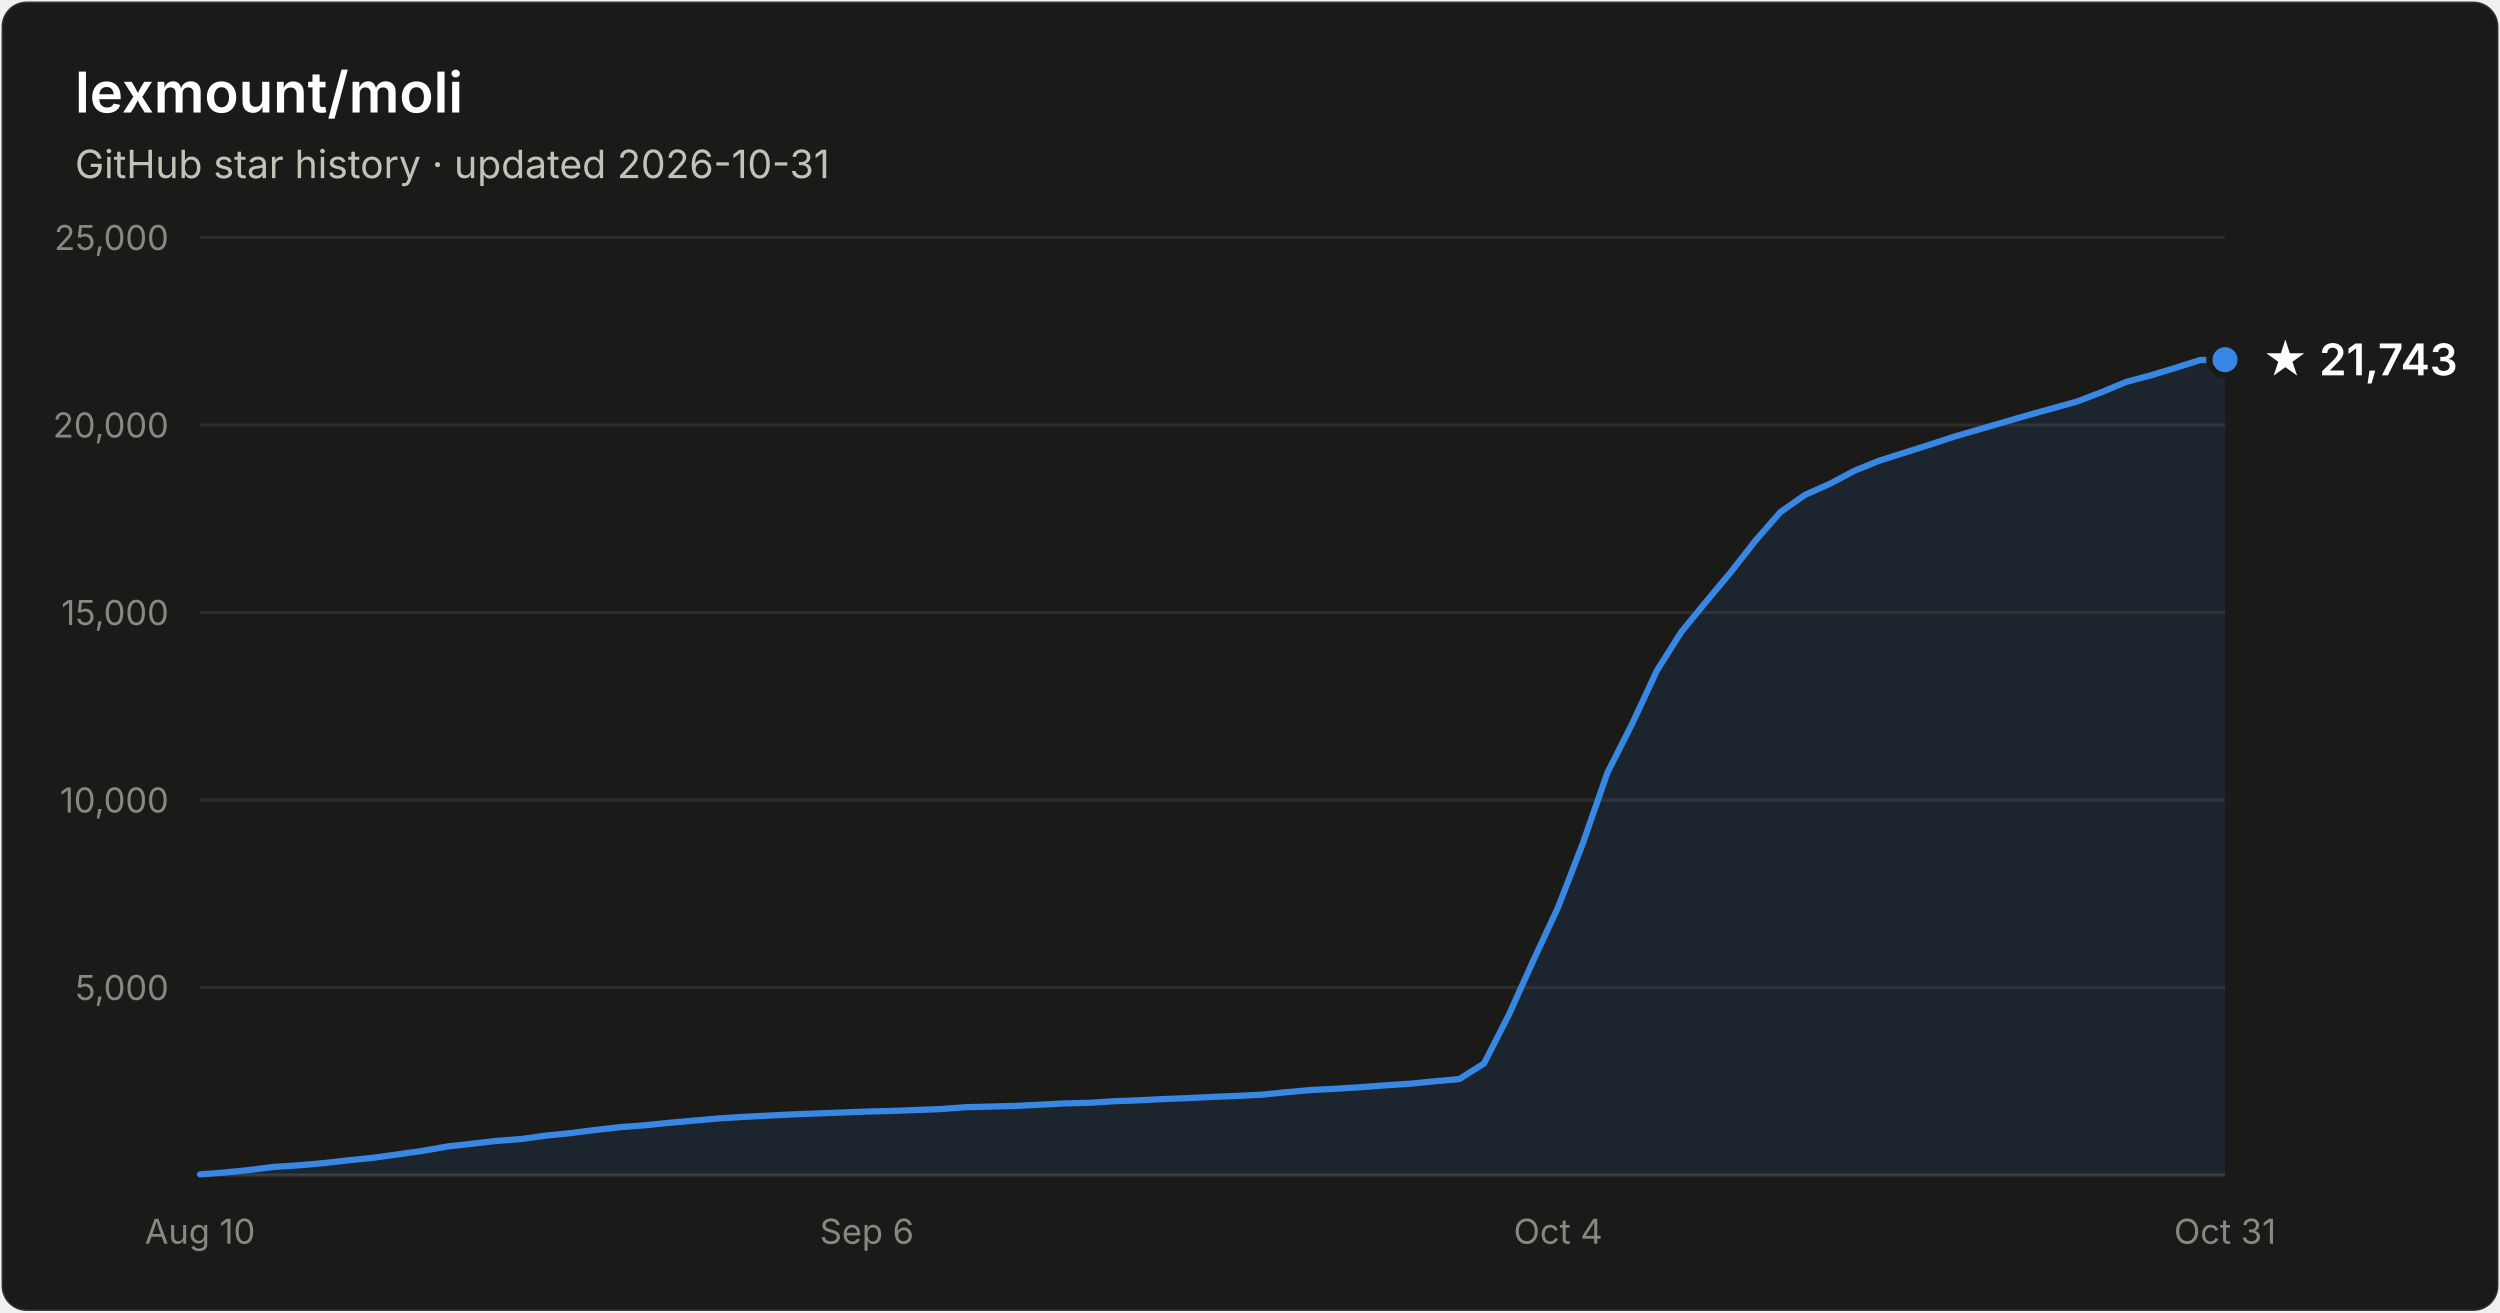
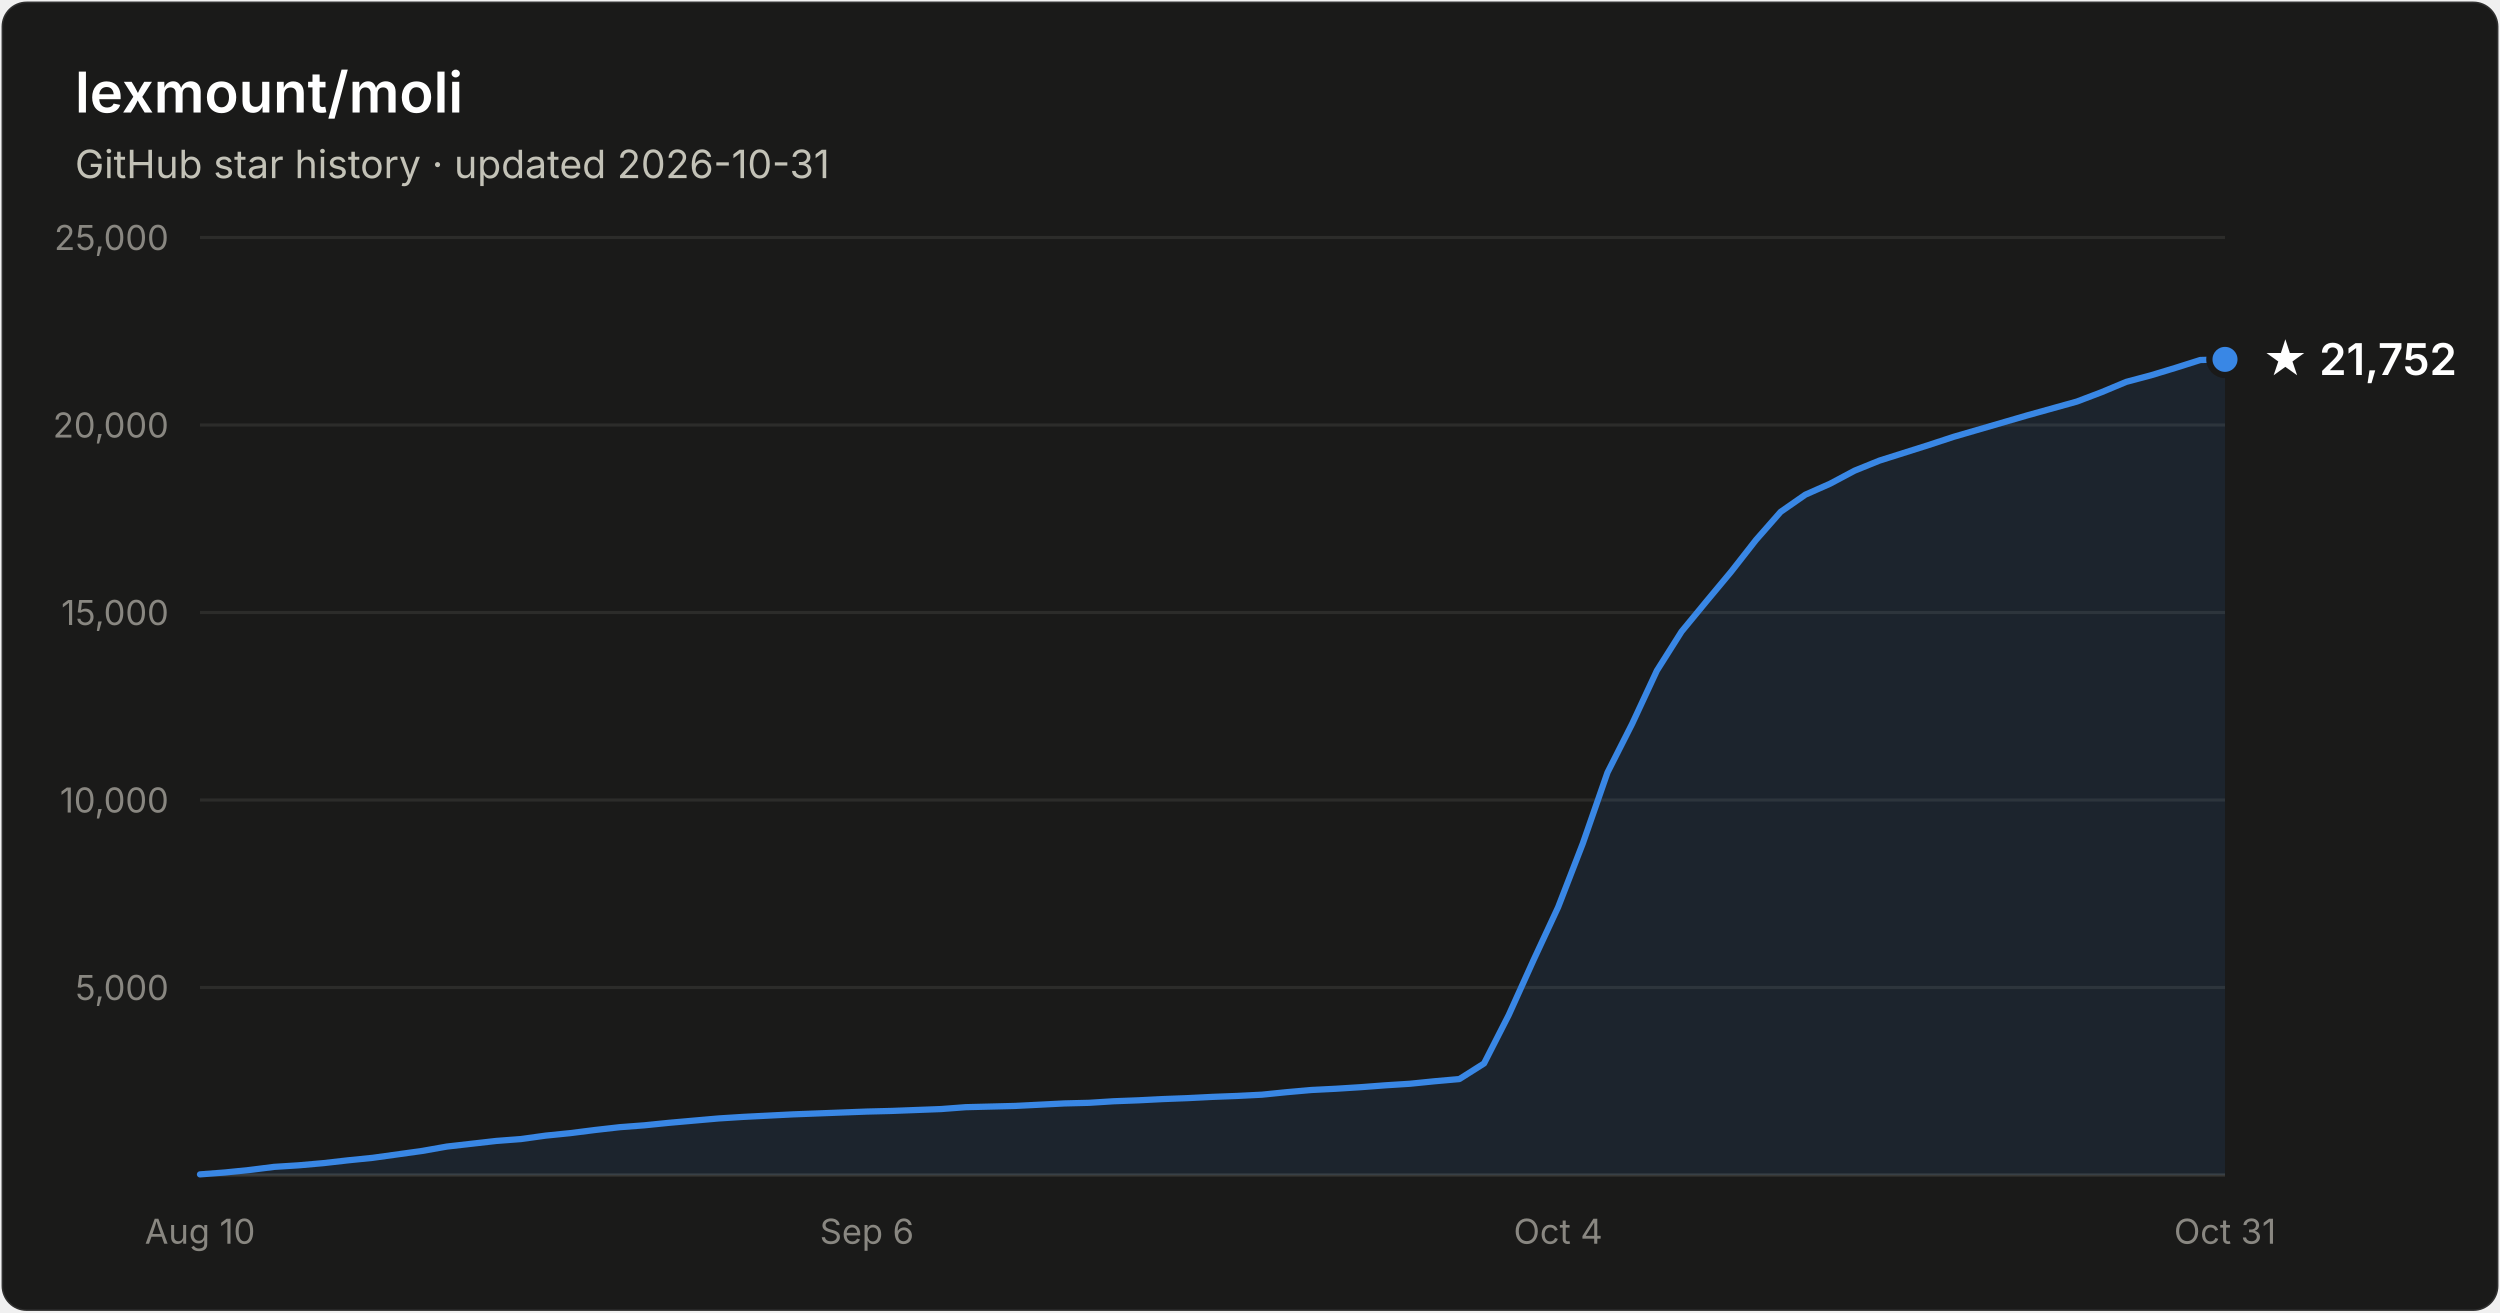
- <svg xmlns="http://www.w3.org/2000/svg" width="800" height="420" viewBox="0 0 800 420" font-family="system-ui, -apple-system, Segoe UI, sans-serif" role="img" aria-label="Star history of lexmount/moli: 21,743 stars as of 2026-10-31">
+ <svg xmlns="http://www.w3.org/2000/svg" width="800" height="420" viewBox="0 0 800 420" font-family="system-ui, -apple-system, Segoe UI, sans-serif" role="img" aria-label="Star history of lexmount/moli: 21,752 stars as of 2026-10-31">
  <rect x="0.5" y="0.5" width="799" height="419" rx="8" fill="#1a1a19" stroke="rgba(255,255,255,0.10)" />
  <text x="24" y="36" fill="#ffffff" font-size="18" font-weight="600">lexmount/moli</text>
  <text x="24" y="57" fill="#c3c2b7" font-size="12.5">GitHub star history · updated 2026-10-31</text>
  <line x1="64" y1="316.0" x2="712" y2="316.0" stroke="#2c2c2a" stroke-width="1" />
  <text x="54" y="320.0" text-anchor="end" fill="#898781" font-size="11" style="font-variant-numeric:tabular-nums">5,000</text>
  <line x1="64" y1="256.0" x2="712" y2="256.0" stroke="#2c2c2a" stroke-width="1" />
  <text x="54" y="260.0" text-anchor="end" fill="#898781" font-size="11" style="font-variant-numeric:tabular-nums">10,000</text>
  <line x1="64" y1="196.0" x2="712" y2="196.0" stroke="#2c2c2a" stroke-width="1" />
  <text x="54" y="200.0" text-anchor="end" fill="#898781" font-size="11" style="font-variant-numeric:tabular-nums">15,000</text>
  <line x1="64" y1="136.0" x2="712" y2="136.0" stroke="#2c2c2a" stroke-width="1" />
  <text x="54" y="140.0" text-anchor="end" fill="#898781" font-size="11" style="font-variant-numeric:tabular-nums">20,000</text>
  <line x1="64" y1="76.0" x2="712" y2="76.0" stroke="#2c2c2a" stroke-width="1" />
  <text x="54" y="80.0" text-anchor="end" fill="#898781" font-size="11" style="font-variant-numeric:tabular-nums">25,000</text>
  <line x1="64" y1="376" x2="712" y2="376" stroke="#383835" stroke-width="1" />
  <text x="64.0" y="398" text-anchor="middle" fill="#898781" font-size="11" style="font-variant-numeric:tabular-nums">Aug 10</text>
  <text x="277.4" y="398" text-anchor="middle" fill="#898781" font-size="11" style="font-variant-numeric:tabular-nums">Sep 6</text>
  <text x="498.6" y="398" text-anchor="middle" fill="#898781" font-size="11" style="font-variant-numeric:tabular-nums">Oct 4</text>
  <text x="712.0" y="398" text-anchor="middle" fill="#898781" font-size="11" style="font-variant-numeric:tabular-nums">Oct 31</text>
-   <path d="M64.0 375.8 L71.9 375.2 L79.8 374.4 L87.7 373.4 L95.6 372.9 L103.5 372.2 L111.4 371.3 L119.3 370.5 L127.2 369.4 L135.1 368.3 L143.0 366.9 L150.9 366.0 L158.8 365.1 L166.7 364.5 L174.6 363.4 L182.5 362.6 L190.4 361.6 L198.3 360.7 L206.2 360.1 L214.1 359.3 L222.0 358.6 L230.0 357.9 L237.9 357.4 L245.8 357.0 L253.7 356.6 L261.6 356.3 L269.5 356.0 L277.4 355.7 L285.3 355.5 L293.2 355.2 L301.1 354.9 L309.0 354.3 L316.9 354.1 L324.8 353.9 L332.7 353.5 L340.6 353.1 L348.5 352.9 L356.4 352.4 L364.3 352.1 L372.2 351.7 L380.1 351.4 L388.0 351.0 L395.9 350.7 L403.8 350.3 L411.7 349.5 L419.6 348.8 L427.5 348.4 L435.4 347.9 L443.3 347.3 L451.2 346.8 L459.1 346.0 L467.0 345.3 L474.9 340.3 L482.8 324.8 L490.7 307.3 L498.6 290.3 L506.5 269.9 L514.4 247.2 L522.3 231.6 L530.2 214.6 L538.1 202.1 L546.0 192.5 L554.0 182.9 L561.9 172.8 L569.8 163.8 L577.7 158.3 L585.6 154.8 L593.5 150.6 L601.4 147.4 L609.3 144.9 L617.2 142.4 L625.1 139.8 L633.0 137.5 L640.9 135.2 L648.8 132.9 L656.7 130.7 L664.6 128.5 L672.5 125.5 L680.4 122.2 L688.3 120.1 L696.2 117.7 L704.1 115.2 L712.0 115.1 L712.0 376 L64.0 376 Z" fill="#3987e5" fill-opacity="0.1" />
-   <path d="M64.0 375.8 L71.9 375.2 L79.8 374.4 L87.7 373.4 L95.6 372.9 L103.5 372.2 L111.4 371.3 L119.3 370.5 L127.2 369.4 L135.1 368.3 L143.0 366.9 L150.9 366.0 L158.8 365.1 L166.7 364.5 L174.6 363.4 L182.5 362.6 L190.4 361.6 L198.3 360.7 L206.2 360.1 L214.1 359.3 L222.0 358.6 L230.0 357.9 L237.9 357.4 L245.8 357.0 L253.7 356.6 L261.6 356.3 L269.5 356.0 L277.4 355.7 L285.3 355.5 L293.2 355.2 L301.1 354.9 L309.0 354.3 L316.9 354.1 L324.8 353.9 L332.7 353.5 L340.6 353.1 L348.5 352.9 L356.4 352.4 L364.3 352.1 L372.2 351.7 L380.1 351.4 L388.0 351.0 L395.9 350.7 L403.8 350.3 L411.7 349.5 L419.6 348.8 L427.5 348.4 L435.4 347.9 L443.3 347.3 L451.2 346.8 L459.1 346.0 L467.0 345.3 L474.9 340.3 L482.8 324.8 L490.7 307.3 L498.6 290.3 L506.5 269.9 L514.4 247.2 L522.3 231.6 L530.2 214.6 L538.1 202.1 L546.0 192.5 L554.0 182.9 L561.9 172.8 L569.8 163.8 L577.7 158.3 L585.6 154.8 L593.5 150.6 L601.4 147.4 L609.3 144.9 L617.2 142.4 L625.1 139.8 L633.0 137.5 L640.9 135.2 L648.8 132.9 L656.7 130.7 L664.6 128.5 L672.5 125.5 L680.4 122.2 L688.3 120.1 L696.2 117.7 L704.1 115.2 L712.0 115.1" fill="none" stroke="#3987e5" stroke-width="2" stroke-linejoin="round" stroke-linecap="round" />
-   <circle cx="712.0" cy="115.1" r="5" fill="#3987e5" stroke="#1a1a19" stroke-width="2" />
-   <text x="724.0" y="120.1" fill="#ffffff" font-size="14" font-weight="600">★ 21,743</text>
+   <path d="M64.0 375.8 L71.9 375.2 L79.8 374.4 L87.7 373.4 L95.6 372.9 L103.5 372.2 L111.4 371.3 L119.3 370.5 L127.2 369.4 L135.1 368.3 L143.0 366.9 L150.9 366.0 L158.8 365.1 L166.7 364.5 L174.6 363.4 L182.5 362.6 L190.4 361.6 L198.3 360.7 L206.2 360.1 L214.1 359.3 L222.0 358.6 L230.0 357.9 L237.9 357.4 L245.8 357.0 L253.7 356.6 L261.6 356.3 L269.5 356.0 L277.4 355.7 L285.3 355.5 L293.2 355.2 L301.1 354.9 L309.0 354.3 L316.9 354.1 L324.8 353.9 L332.7 353.5 L340.6 353.1 L348.5 352.9 L356.4 352.4 L364.3 352.1 L372.2 351.7 L380.1 351.4 L388.0 351.0 L395.9 350.7 L403.8 350.3 L411.7 349.5 L419.6 348.8 L427.5 348.4 L435.4 347.9 L443.3 347.3 L451.2 346.8 L459.1 346.0 L467.0 345.3 L474.9 340.3 L482.8 324.8 L490.7 307.3 L498.6 290.3 L506.5 269.9 L514.4 247.2 L522.3 231.6 L530.2 214.6 L538.1 202.1 L546.0 192.5 L554.0 182.9 L561.9 172.8 L569.8 163.8 L577.7 158.3 L585.6 154.8 L593.5 150.6 L601.4 147.4 L609.3 144.9 L617.2 142.4 L625.1 139.8 L633.0 137.5 L640.9 135.2 L648.8 132.9 L656.7 130.7 L664.6 128.5 L672.5 125.5 L680.4 122.2 L688.3 120.1 L696.2 117.7 L704.1 115.2 L712.0 115.0 L712.0 376 L64.0 376 Z" fill="#3987e5" fill-opacity="0.1" />
+   <path d="M64.0 375.8 L71.9 375.2 L79.8 374.4 L87.7 373.4 L95.6 372.9 L103.5 372.2 L111.4 371.3 L119.3 370.5 L127.2 369.4 L135.1 368.3 L143.0 366.9 L150.9 366.0 L158.8 365.1 L166.7 364.5 L174.6 363.4 L182.5 362.6 L190.4 361.6 L198.3 360.7 L206.2 360.1 L214.1 359.3 L222.0 358.6 L230.0 357.9 L237.9 357.4 L245.8 357.0 L253.7 356.6 L261.6 356.3 L269.5 356.0 L277.4 355.7 L285.3 355.5 L293.2 355.2 L301.1 354.9 L309.0 354.3 L316.9 354.1 L324.8 353.9 L332.7 353.5 L340.6 353.1 L348.5 352.9 L356.4 352.4 L364.3 352.1 L372.2 351.7 L380.1 351.4 L388.0 351.0 L395.9 350.7 L403.8 350.3 L411.7 349.5 L419.6 348.8 L427.5 348.4 L435.4 347.9 L443.3 347.3 L451.2 346.8 L459.1 346.0 L467.0 345.3 L474.9 340.3 L482.8 324.8 L490.7 307.3 L498.6 290.3 L506.5 269.9 L514.4 247.2 L522.3 231.6 L530.2 214.6 L538.1 202.1 L546.0 192.5 L554.0 182.9 L561.9 172.8 L569.8 163.8 L577.7 158.3 L585.6 154.8 L593.5 150.6 L601.4 147.4 L609.3 144.9 L617.2 142.4 L625.1 139.8 L633.0 137.5 L640.9 135.2 L648.8 132.9 L656.7 130.7 L664.6 128.5 L672.5 125.5 L680.4 122.2 L688.3 120.1 L696.2 117.7 L704.1 115.2 L712.0 115.0" fill="none" stroke="#3987e5" stroke-width="2" stroke-linejoin="round" stroke-linecap="round" />
+   <circle cx="712.0" cy="115.0" r="5" fill="#3987e5" stroke="#1a1a19" stroke-width="2" />
+   <text x="724.0" y="120.0" fill="#ffffff" font-size="14" font-weight="600">★ 21,752</text>
</svg>
